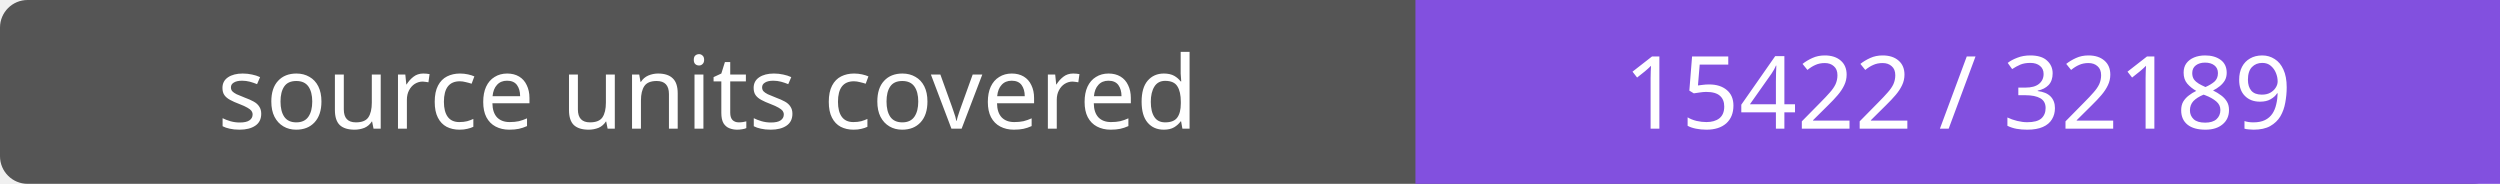
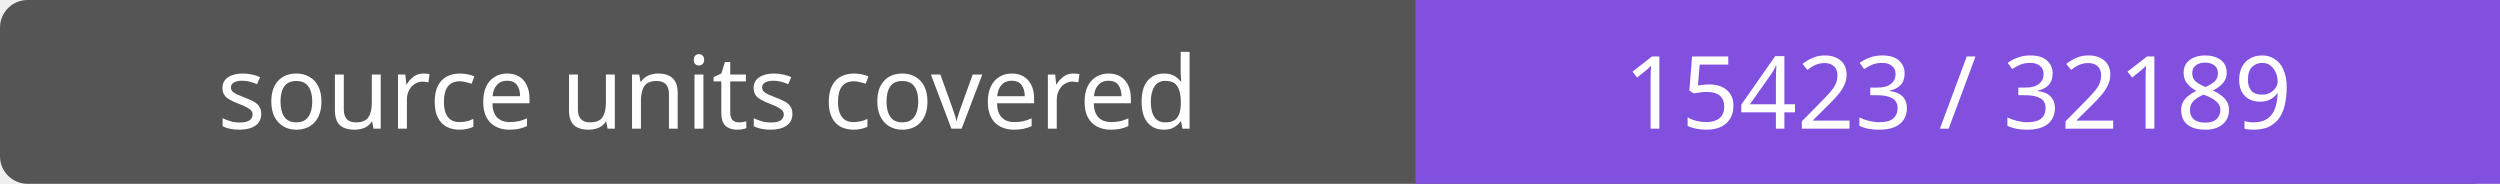
- <svg xmlns="http://www.w3.org/2000/svg" width="272" height="20" role="img" aria-label="source units covered: 15422 / 32189">
+ <svg xmlns="http://www.w3.org/2000/svg" width="272" height="20" role="img" aria-label="source units covered: 15423 / 32189">
  <rect width="272" height="20" rx="3" fill="#555" />
  <path fill="#8250df" d="M154 0h118v20H154z" />
  <g fill="#fff" text-anchor="middle" font-family="Verdana,sans-serif" font-size="11">
    <text x="77.0" y="14">source units covered</text>
-     <text x="213.0" y="14">15422 / 32189</text>
+     <text x="213.0" y="14">15423 / 32189</text>
  </g>
</svg>
